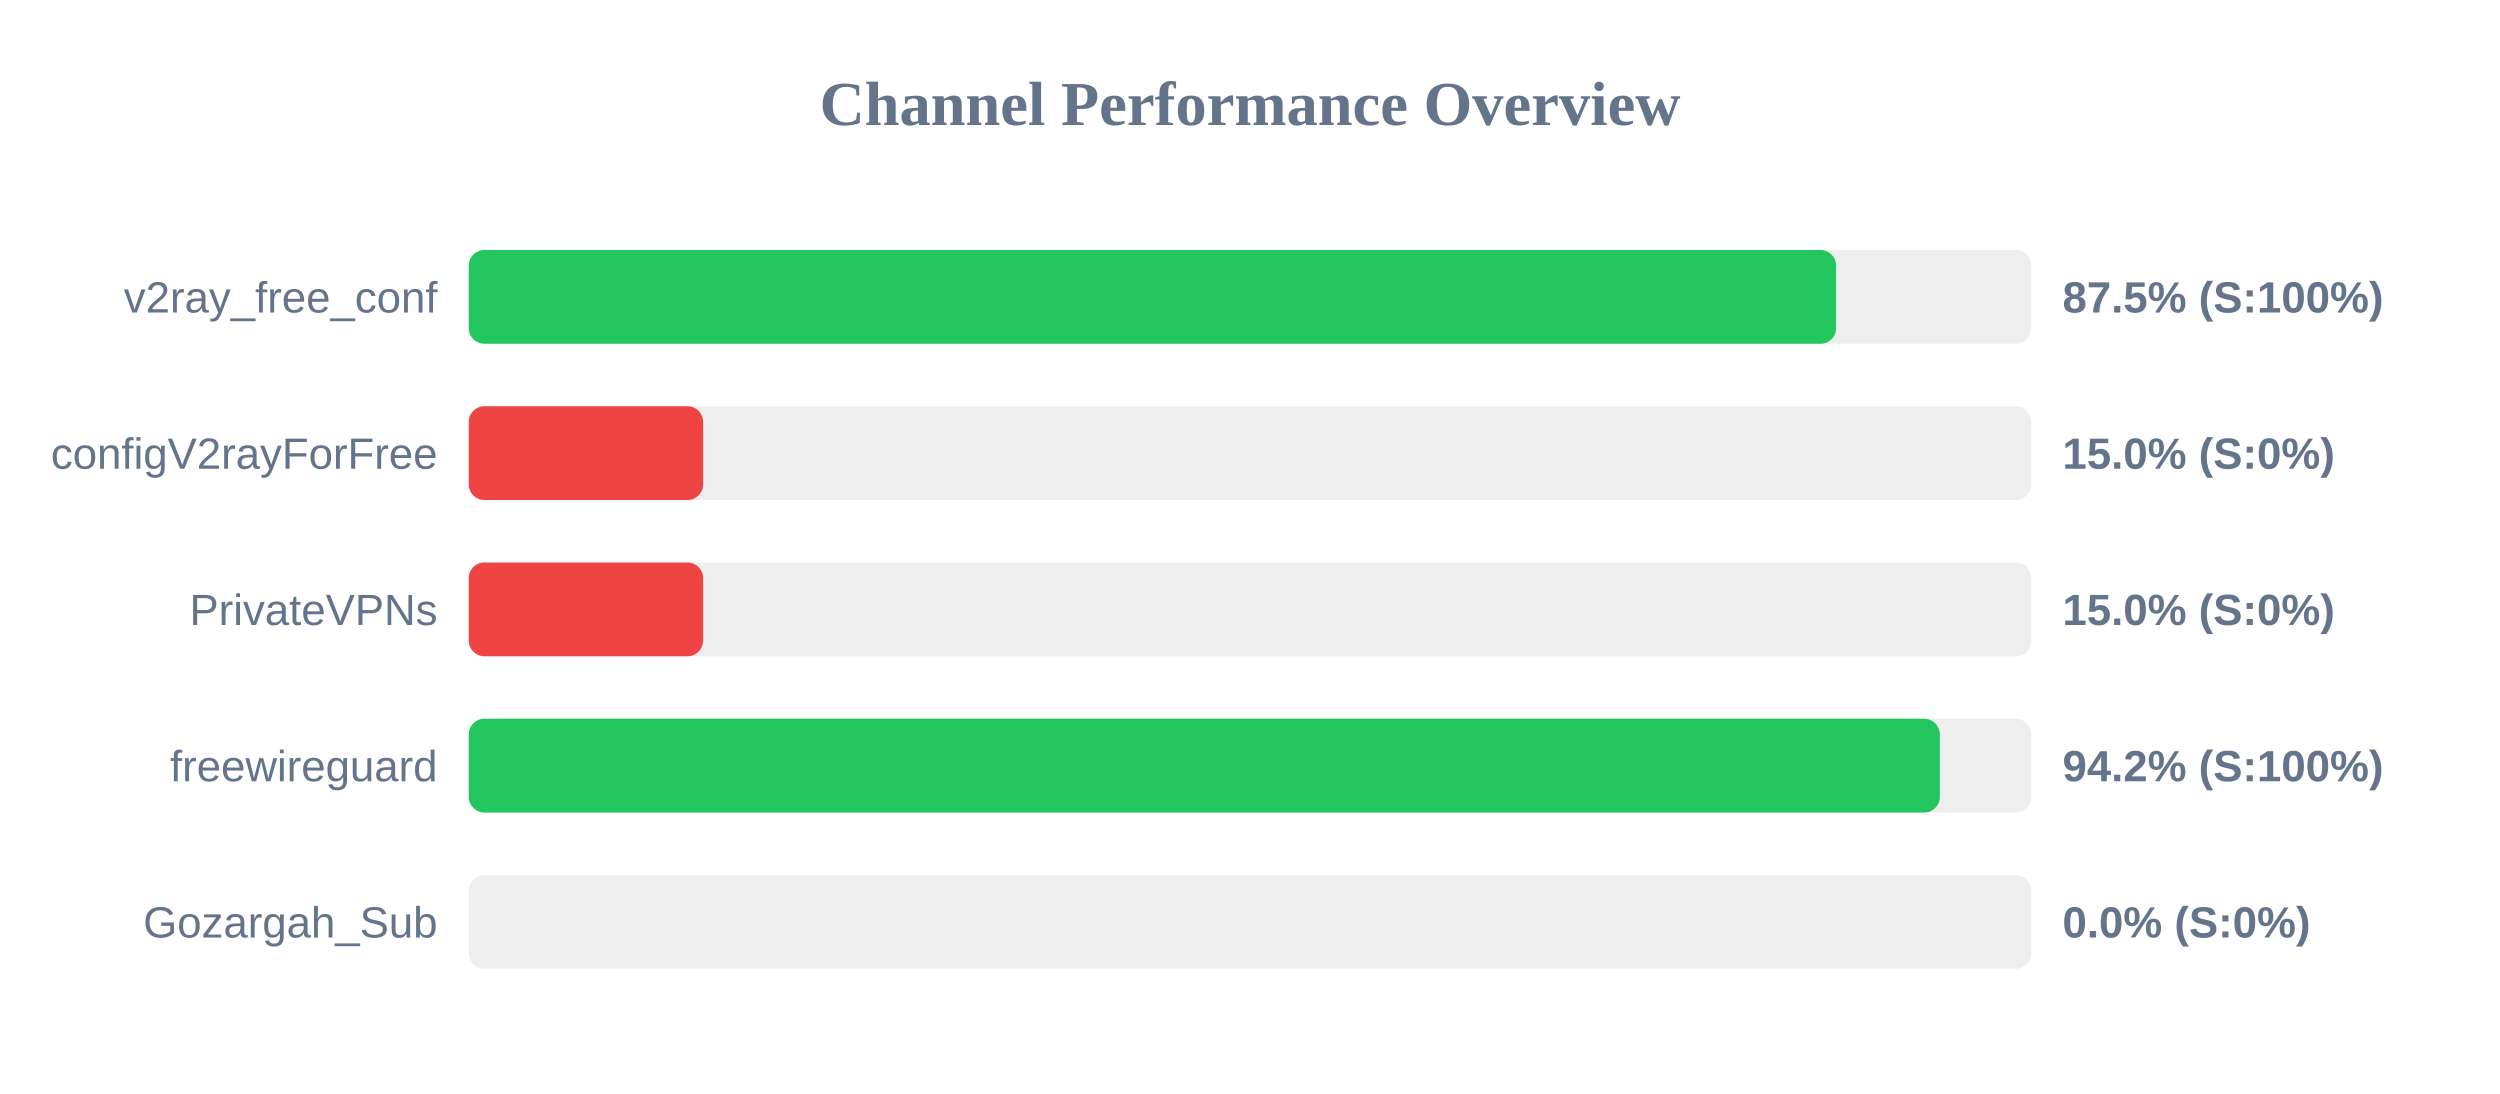
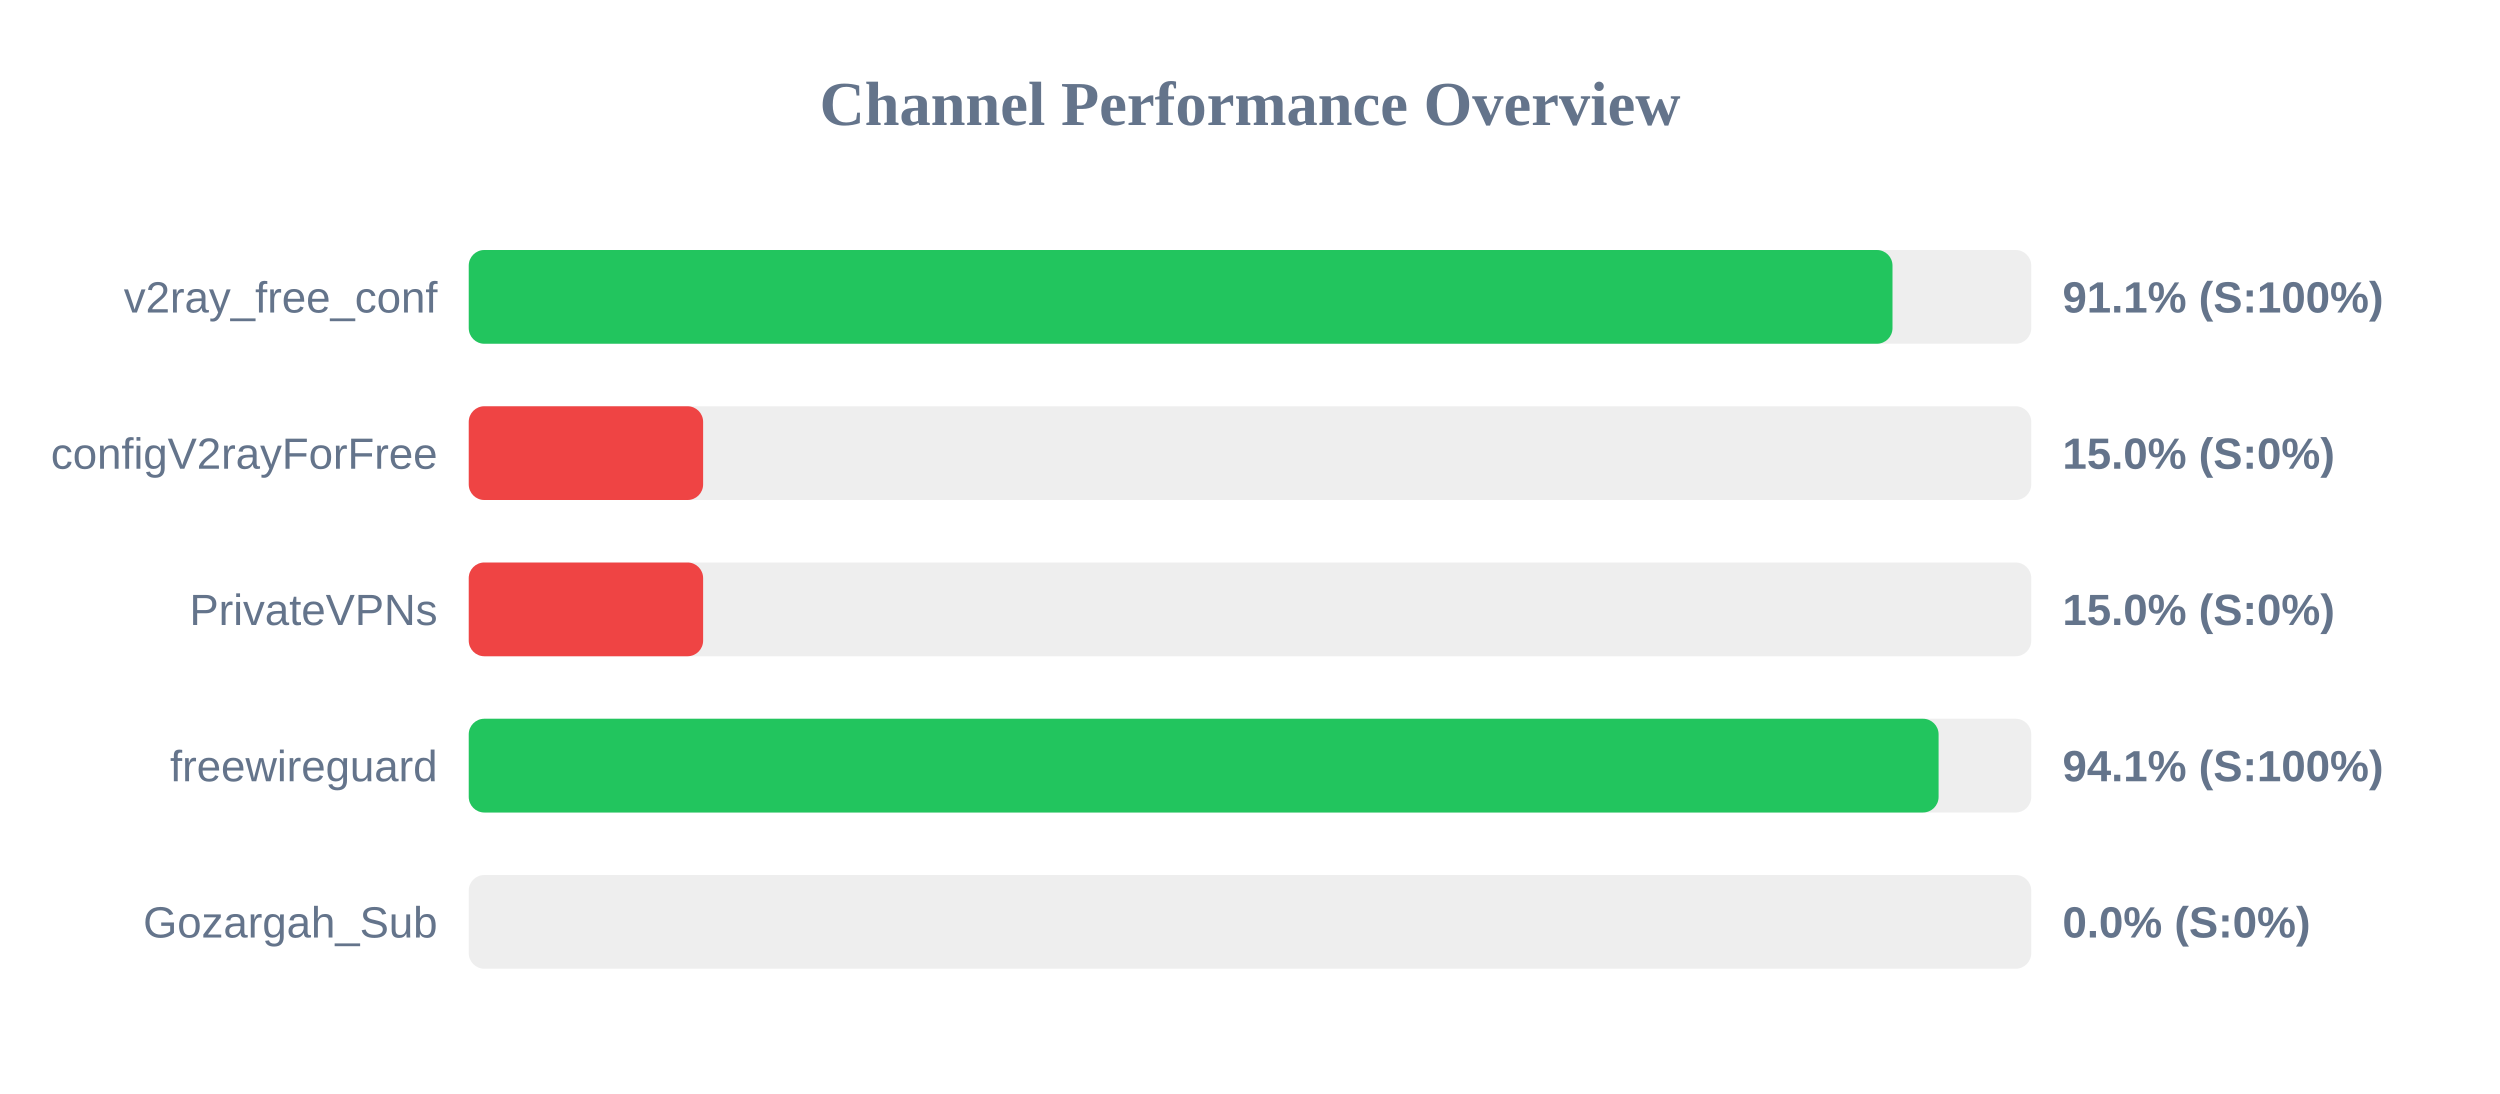
<svg xmlns="http://www.w3.org/2000/svg" width="800" height="350" version="1.1">
  <style>
        .row { font: 14px Arial; fill: #64748b; }
        .score { font: bold 14px Arial; fill: #64748b; }
    </style>
  <text x="400" y="40" text-anchor="middle" font-size="20px" font-weight="bold" fill="#64748b">Channel Performance Overview</text>
  <rect x="150" y="80" width="500" height="30" fill="#eee" rx="5" />
-   <rect x="150" y="80" width="437.55" height="30" fill="#22c55e" rx="5" />
+   <rect x="150" y="80" width="455.6" height="30" fill="#22c55e" rx="5" />
  <text x="140" y="100" text-anchor="end" class="row">v2ray_free_conf</text>
-   <text x="660" y="100" text-anchor="start" class="score">87.5% (S:100%)</text>
+   <text x="660" y="100" text-anchor="start" class="score">91.1% (S:100%)</text>
  <rect x="150" y="130" width="500" height="30" fill="#eee" rx="5" />
  <rect x="150" y="130" width="75.0" height="30" fill="#ef4444" rx="5" />
  <text x="140" y="150" text-anchor="end" class="row">configV2rayForFree</text>
  <text x="660" y="150" text-anchor="start" class="score">15.0% (S:0%)</text>
  <rect x="150" y="180" width="500" height="30" fill="#eee" rx="5" />
  <rect x="150" y="180" width="75.0" height="30" fill="#ef4444" rx="5" />
  <text x="140" y="200" text-anchor="end" class="row">PrivateVPNs</text>
  <text x="660" y="200" text-anchor="start" class="score">15.0% (S:0%)</text>
  <rect x="150" y="230" width="500" height="30" fill="#eee" rx="5" />
-   <rect x="150" y="230" width="470.75" height="30" fill="#22c55e" rx="5" />
+   <rect x="150" y="230" width="470.35" height="30" fill="#22c55e" rx="5" />
  <text x="140" y="250" text-anchor="end" class="row">freewireguard</text>
-   <text x="660" y="250" text-anchor="start" class="score">94.2% (S:100%)</text>
+   <text x="660" y="250" text-anchor="start" class="score">94.1% (S:100%)</text>
  <rect x="150" y="280" width="500" height="30" fill="#eee" rx="5" />
  <rect x="150" y="280" width="0.0" height="30" fill="#ef4444" rx="5" />
  <text x="140" y="300" text-anchor="end" class="row">Gozargah_Sub</text>
  <text x="660" y="300" text-anchor="start" class="score">0.0% (S:0%)</text>
</svg>
